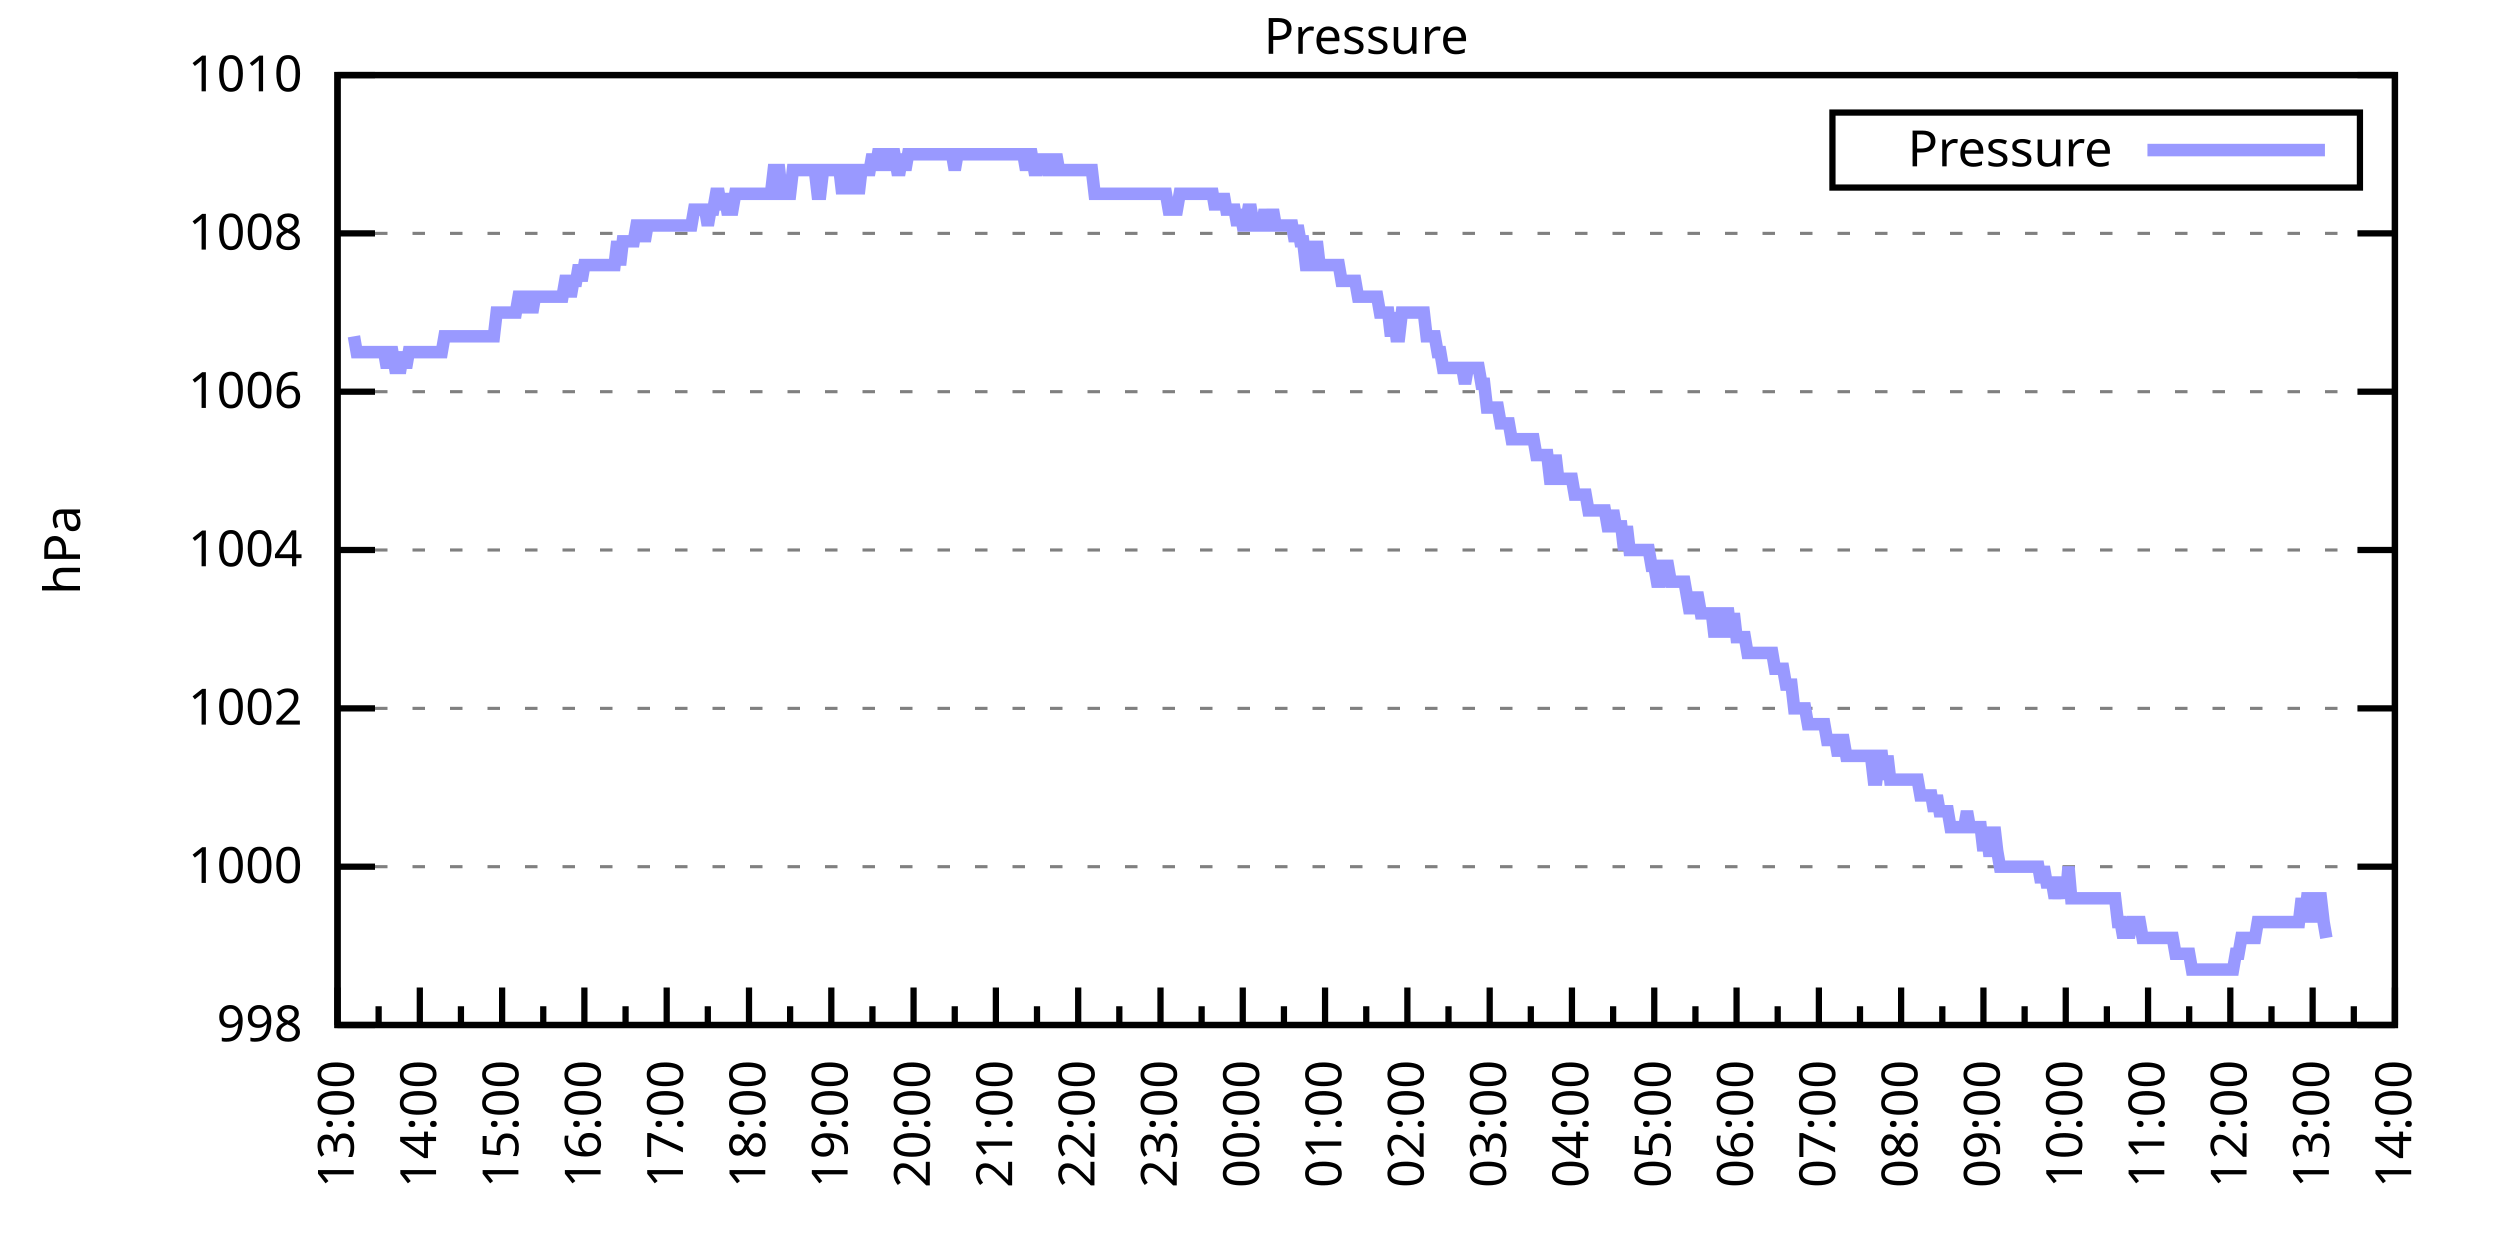
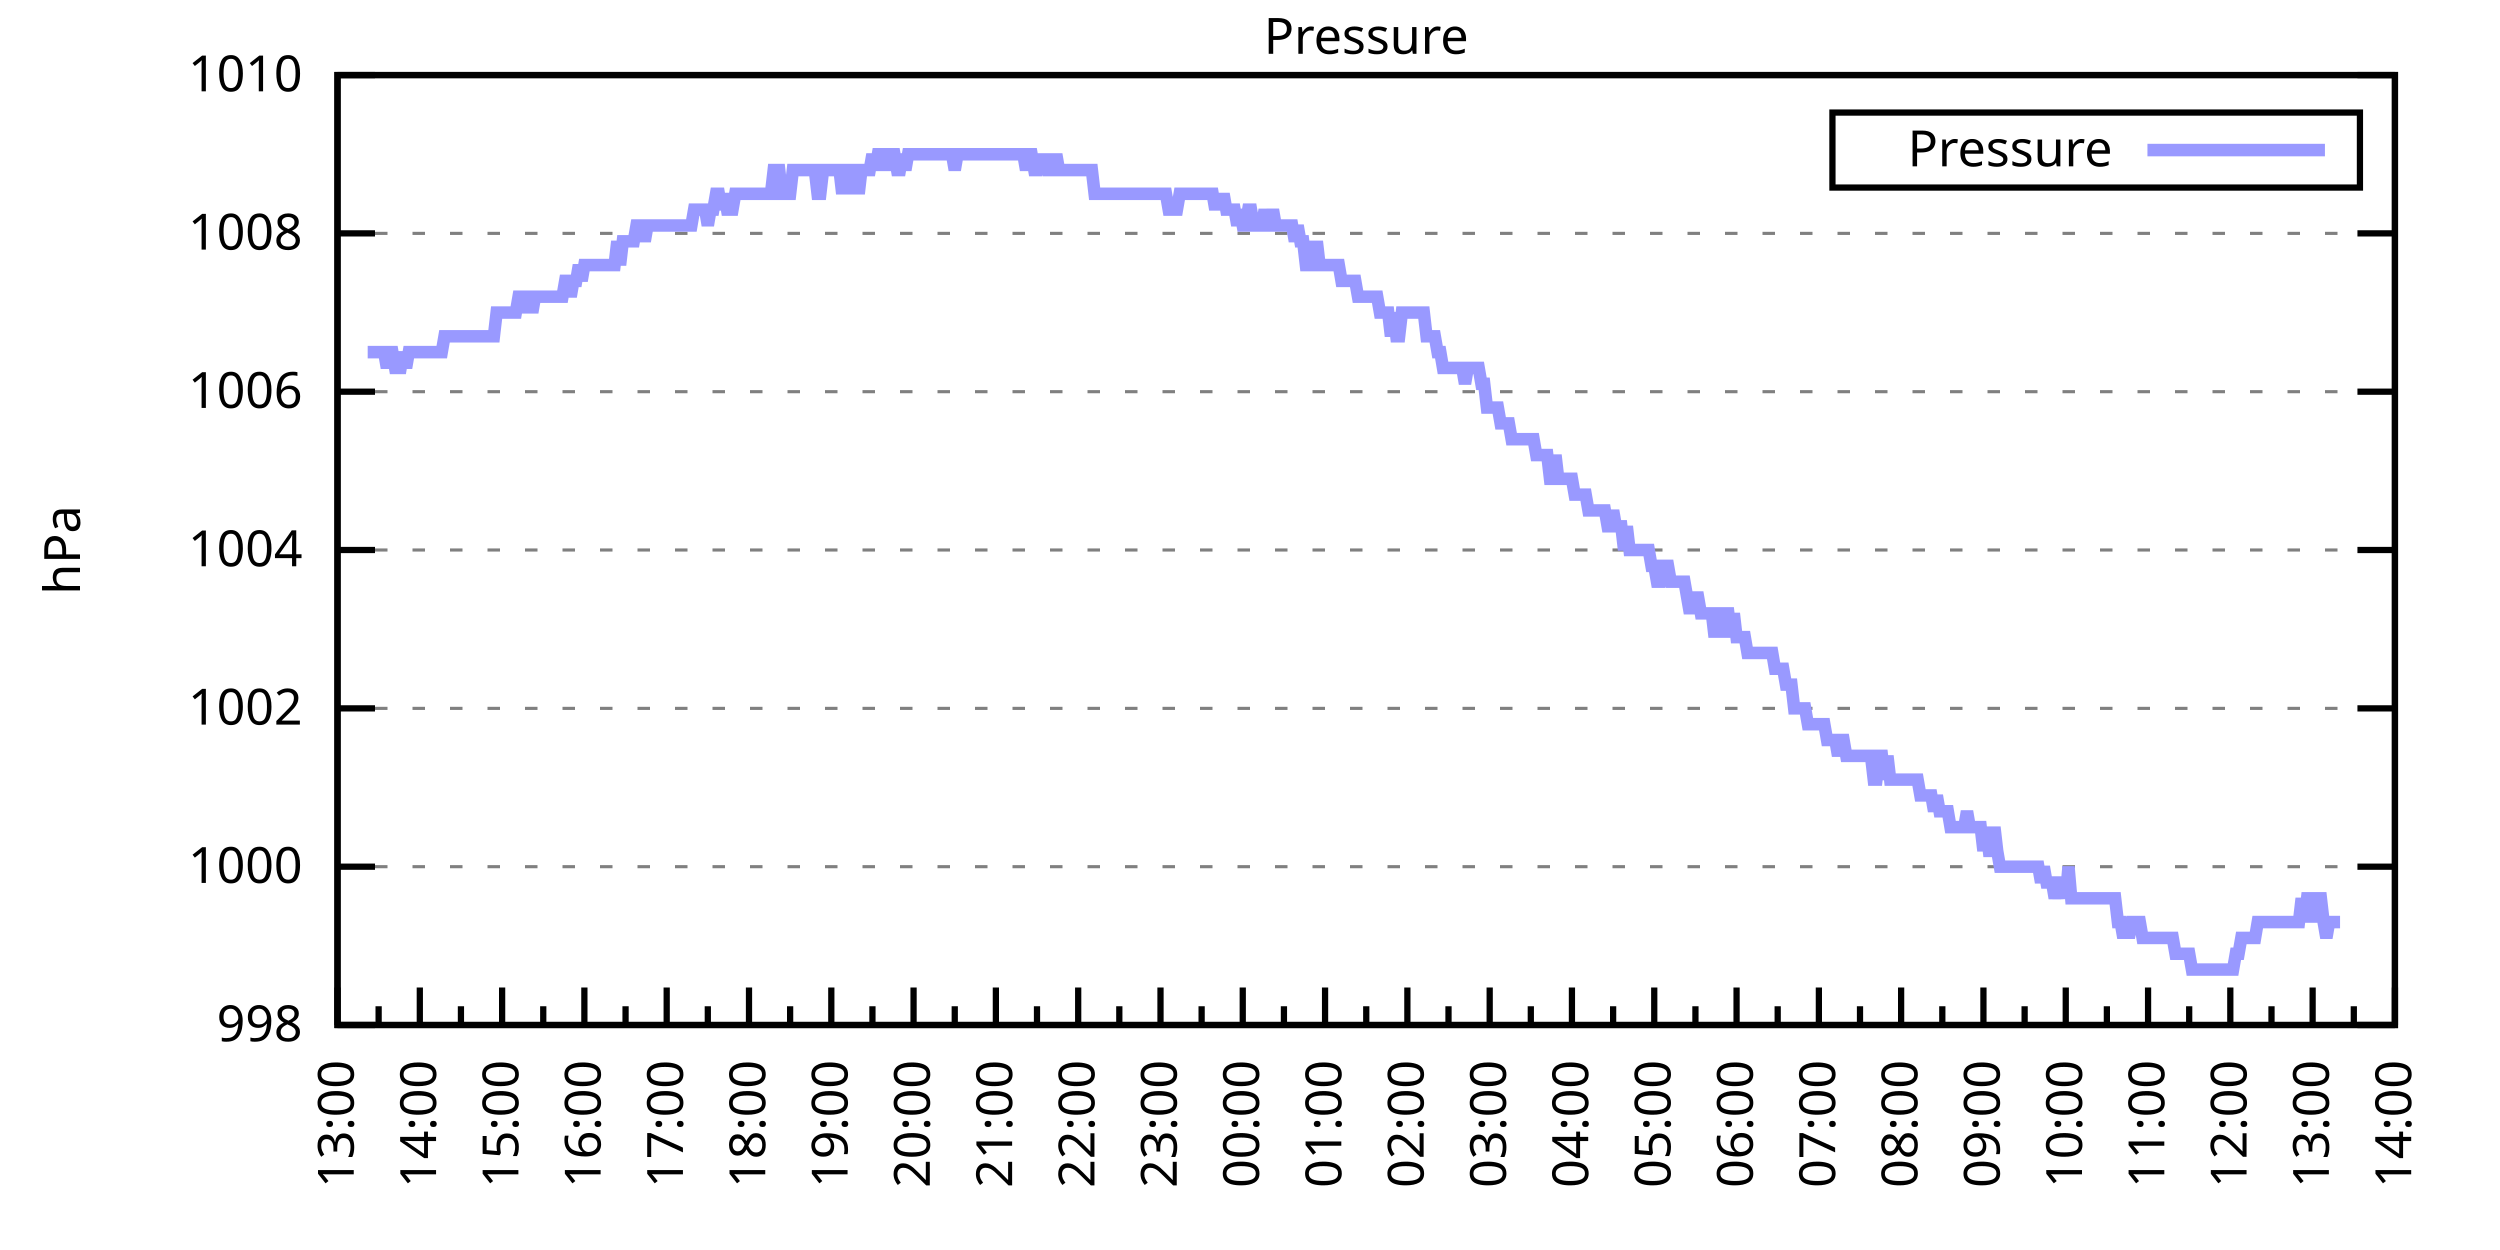
<svg xmlns="http://www.w3.org/2000/svg" xmlns:xlink="http://www.w3.org/1999/xlink" width="400" height="200" viewBox="0 0 400 200">
  <g id="gnuplot_canvas">
    <rect x="0" y="0" width="400" height="200" fill="none" />
    <defs>
      <circle id="gpDot" r="0.5" stroke-width="0.5" stroke="currentColor" />
      <path id="gpPt0" stroke-width="0.333" stroke="currentColor" d="M-1,0 h2 M0,-1 v2" />
      <path id="gpPt1" stroke-width="0.333" stroke="currentColor" d="M-1,-1 L1,1 M1,-1 L-1,1" />
      <path id="gpPt2" stroke-width="0.333" stroke="currentColor" d="M-1,0 L1,0 M0,-1 L0,1 M-1,-1 L1,1 M-1,1 L1,-1" />
      <rect id="gpPt3" stroke-width="0.333" stroke="currentColor" x="-1" y="-1" width="2" height="2" />
      <rect id="gpPt4" stroke-width="0.333" stroke="currentColor" fill="currentColor" x="-1" y="-1" width="2" height="2" />
      <circle id="gpPt5" stroke-width="0.333" stroke="currentColor" cx="0" cy="0" r="1" />
      <use xlink:href="#gpPt5" id="gpPt6" fill="currentColor" stroke="none" />
      <path id="gpPt7" stroke-width="0.333" stroke="currentColor" d="M0,-1.33 L-1.33,0.67 L1.33,0.67 z" />
      <use xlink:href="#gpPt7" id="gpPt8" fill="currentColor" stroke="none" />
      <use xlink:href="#gpPt7" id="gpPt9" stroke="currentColor" transform="rotate(180)" />
      <use xlink:href="#gpPt9" id="gpPt10" fill="currentColor" stroke="none" />
      <use xlink:href="#gpPt3" id="gpPt11" stroke="currentColor" transform="rotate(45)" />
      <use xlink:href="#gpPt11" id="gpPt12" fill="currentColor" stroke="none" />
      <path id="gpPt13" stroke-width="0.333" stroke="currentColor" d="M0,1.330 L1.265,0.411 L0.782,-1.067 L-0.782,-1.076 L-1.265,0.411 z" />
      <use xlink:href="#gpPt13" id="gpPt14" fill="currentColor" stroke="none" />
      <filter id="textbox" filterUnits="objectBoundingBox" x="0" y="0" height="1" width="1">
        <feFlood flood-color="white" flood-opacity="1" result="bgnd" />
        <feComposite in="SourceGraphic" in2="bgnd" operator="atop" />
      </filter>
      <filter id="greybox" filterUnits="objectBoundingBox" x="0" y="0" height="1" width="1">
        <feFlood flood-color="lightgrey" flood-opacity="1" result="grey" />
        <feComposite in="SourceGraphic" in2="grey" operator="atop" />
      </filter>
    </defs>
    <g fill="none" color="white" stroke="currentColor" stroke-width="1.00" stroke-linecap="butt" stroke-linejoin="miter">
</g>
    <g fill="none" color="black" stroke="currentColor" stroke-width="1.00" stroke-linecap="butt" stroke-linejoin="miter">
      <g stroke="none" shape-rendering="crispEdges">
        <polygon fill="rgb(255, 255, 255)" points="54.00,164.00 383.18,164.00 383.18,12.02 54.00,12.02 " />
      </g>
    </g>
    <g fill="none" color="black" stroke="currentColor" stroke-width="1.00" stroke-linecap="butt" stroke-linejoin="miter">
</g>
    <g fill="none" color="black" stroke="black" stroke-width="0.50" stroke-linecap="butt" stroke-linejoin="miter">
</g>
    <g fill="none" color="gray" stroke="currentColor" stroke-width="0.50" stroke-linecap="butt" stroke-linejoin="miter">
      <path stroke="gray" stroke-dasharray="2,4" class="gridline" d="M54.00,164.00 L383.19,164.00  " />
    </g>
    <g fill="none" color="gray" stroke="gray" stroke-width="1.00" stroke-linecap="butt" stroke-linejoin="miter">
</g>
    <g fill="none" color="black" stroke="currentColor" stroke-width="1.00" stroke-linecap="butt" stroke-linejoin="miter">
      <path stroke="black" d="M54.00,164.00 L60.00,164.00 M383.19,164.00 L377.19,164.00  " />
      <g transform="translate(48.40,166.60)" stroke="none" fill="black" font-family="Sans" font-size="8.00" text-anchor="end">
        <text>
          <tspan font-family="Sans"> 998</tspan>
        </text>
      </g>
    </g>
    <g fill="none" color="black" stroke="currentColor" stroke-width="1.00" stroke-linecap="butt" stroke-linejoin="miter">
</g>
    <g fill="none" color="black" stroke="black" stroke-width="0.50" stroke-linecap="butt" stroke-linejoin="miter">
</g>
    <g fill="none" color="gray" stroke="currentColor" stroke-width="0.50" stroke-linecap="butt" stroke-linejoin="miter">
      <path stroke="gray" stroke-dasharray="2,4" class="gridline" d="M54.00,138.67 L383.19,138.67  " />
    </g>
    <g fill="none" color="gray" stroke="gray" stroke-width="1.00" stroke-linecap="butt" stroke-linejoin="miter">
</g>
    <g fill="none" color="black" stroke="currentColor" stroke-width="1.00" stroke-linecap="butt" stroke-linejoin="miter">
      <path stroke="black" d="M54.00,138.67 L60.00,138.67 M383.19,138.67 L377.19,138.67  " />
      <g transform="translate(48.40,141.27)" stroke="none" fill="black" font-family="Sans" font-size="8.00" text-anchor="end">
        <text>
          <tspan font-family="Sans"> 1000</tspan>
        </text>
      </g>
    </g>
    <g fill="none" color="black" stroke="currentColor" stroke-width="1.00" stroke-linecap="butt" stroke-linejoin="miter">
</g>
    <g fill="none" color="black" stroke="black" stroke-width="0.50" stroke-linecap="butt" stroke-linejoin="miter">
</g>
    <g fill="none" color="gray" stroke="currentColor" stroke-width="0.50" stroke-linecap="butt" stroke-linejoin="miter">
      <path stroke="gray" stroke-dasharray="2,4" class="gridline" d="M54.00,113.34 L383.19,113.34  " />
    </g>
    <g fill="none" color="gray" stroke="gray" stroke-width="1.00" stroke-linecap="butt" stroke-linejoin="miter">
</g>
    <g fill="none" color="black" stroke="currentColor" stroke-width="1.00" stroke-linecap="butt" stroke-linejoin="miter">
      <path stroke="black" d="M54.00,113.34 L60.00,113.34 M383.19,113.34 L377.19,113.34  " />
      <g transform="translate(48.40,115.94)" stroke="none" fill="black" font-family="Sans" font-size="8.00" text-anchor="end">
        <text>
          <tspan font-family="Sans"> 1002</tspan>
        </text>
      </g>
    </g>
    <g fill="none" color="black" stroke="currentColor" stroke-width="1.00" stroke-linecap="butt" stroke-linejoin="miter">
</g>
    <g fill="none" color="black" stroke="black" stroke-width="0.50" stroke-linecap="butt" stroke-linejoin="miter">
</g>
    <g fill="none" color="gray" stroke="currentColor" stroke-width="0.50" stroke-linecap="butt" stroke-linejoin="miter">
      <path stroke="gray" stroke-dasharray="2,4" class="gridline" d="M54.00,88.00 L383.19,88.00  " />
    </g>
    <g fill="none" color="gray" stroke="gray" stroke-width="1.00" stroke-linecap="butt" stroke-linejoin="miter">
</g>
    <g fill="none" color="black" stroke="currentColor" stroke-width="1.00" stroke-linecap="butt" stroke-linejoin="miter">
      <path stroke="black" d="M54.00,88.00 L60.00,88.00 M383.19,88.00 L377.19,88.00  " />
      <g transform="translate(48.40,90.60)" stroke="none" fill="black" font-family="Sans" font-size="8.00" text-anchor="end">
        <text>
          <tspan font-family="Sans"> 1004</tspan>
        </text>
      </g>
    </g>
    <g fill="none" color="black" stroke="currentColor" stroke-width="1.00" stroke-linecap="butt" stroke-linejoin="miter">
</g>
    <g fill="none" color="black" stroke="black" stroke-width="0.50" stroke-linecap="butt" stroke-linejoin="miter">
</g>
    <g fill="none" color="gray" stroke="currentColor" stroke-width="0.50" stroke-linecap="butt" stroke-linejoin="miter">
      <path stroke="gray" stroke-dasharray="2,4" class="gridline" d="M54.00,62.67 L383.19,62.67  " />
    </g>
    <g fill="none" color="gray" stroke="gray" stroke-width="1.00" stroke-linecap="butt" stroke-linejoin="miter">
</g>
    <g fill="none" color="black" stroke="currentColor" stroke-width="1.00" stroke-linecap="butt" stroke-linejoin="miter">
      <path stroke="black" d="M54.00,62.67 L60.00,62.67 M383.19,62.67 L377.19,62.67  " />
      <g transform="translate(48.40,65.27)" stroke="none" fill="black" font-family="Sans" font-size="8.00" text-anchor="end">
        <text>
          <tspan font-family="Sans"> 1006</tspan>
        </text>
      </g>
    </g>
    <g fill="none" color="black" stroke="currentColor" stroke-width="1.00" stroke-linecap="butt" stroke-linejoin="miter">
</g>
    <g fill="none" color="black" stroke="black" stroke-width="0.50" stroke-linecap="butt" stroke-linejoin="miter">
</g>
    <g fill="none" color="gray" stroke="currentColor" stroke-width="0.50" stroke-linecap="butt" stroke-linejoin="miter">
      <path stroke="gray" stroke-dasharray="2,4" class="gridline" d="M54.00,37.34 L383.19,37.34  " />
    </g>
    <g fill="none" color="gray" stroke="gray" stroke-width="1.00" stroke-linecap="butt" stroke-linejoin="miter">
</g>
    <g fill="none" color="black" stroke="currentColor" stroke-width="1.00" stroke-linecap="butt" stroke-linejoin="miter">
      <path stroke="black" d="M54.00,37.34 L60.00,37.34 M383.19,37.34 L377.19,37.34  " />
      <g transform="translate(48.40,39.94)" stroke="none" fill="black" font-family="Sans" font-size="8.00" text-anchor="end">
        <text>
          <tspan font-family="Sans"> 1008</tspan>
        </text>
      </g>
    </g>
    <g fill="none" color="black" stroke="currentColor" stroke-width="1.00" stroke-linecap="butt" stroke-linejoin="miter">
</g>
    <g fill="none" color="black" stroke="black" stroke-width="0.50" stroke-linecap="butt" stroke-linejoin="miter">
</g>
    <g fill="none" color="gray" stroke="currentColor" stroke-width="0.50" stroke-linecap="butt" stroke-linejoin="miter">
      <path stroke="gray" stroke-dasharray="2,4" class="gridline" d="M54.00,12.01 L383.19,12.01  " />
    </g>
    <g fill="none" color="gray" stroke="gray" stroke-width="1.00" stroke-linecap="butt" stroke-linejoin="miter">
</g>
    <g fill="none" color="black" stroke="currentColor" stroke-width="1.00" stroke-linecap="butt" stroke-linejoin="miter">
      <path stroke="black" d="M54.00,12.01 L60.00,12.01 M383.19,12.01 L377.19,12.01  " />
      <g transform="translate(48.40,14.61)" stroke="none" fill="black" font-family="Sans" font-size="8.00" text-anchor="end">
        <text>
          <tspan font-family="Sans"> 1010</tspan>
        </text>
      </g>
    </g>
    <g fill="none" color="black" stroke="currentColor" stroke-width="1.00" stroke-linecap="butt" stroke-linejoin="miter">
      <path stroke="black" d="M54.00,164.00 L54.00,158.00  " />
      <g transform="translate(56.60,169.60) rotate(270)" stroke="none" fill="black" font-family="Sans" font-size="8.00" text-anchor="end">
        <text>
          <tspan font-family="Sans">13:00</tspan>
        </text>
      </g>
    </g>
    <g fill="none" color="black" stroke="currentColor" stroke-width="1.00" stroke-linecap="butt" stroke-linejoin="miter">
      <path stroke="black" d="M60.58,164.00 L60.58,161.00 M67.17,164.00 L67.17,158.00  " />
      <g transform="translate(69.77,169.60) rotate(270)" stroke="none" fill="black" font-family="Sans" font-size="8.00" text-anchor="end">
        <text>
          <tspan font-family="Sans">14:00</tspan>
        </text>
      </g>
    </g>
    <g fill="none" color="black" stroke="currentColor" stroke-width="1.00" stroke-linecap="butt" stroke-linejoin="miter">
      <path stroke="black" d="M73.75,164.00 L73.75,161.00 M80.34,164.00 L80.34,158.00  " />
      <g transform="translate(82.94,169.60) rotate(270)" stroke="none" fill="black" font-family="Sans" font-size="8.00" text-anchor="end">
        <text>
          <tspan font-family="Sans">15:00</tspan>
        </text>
      </g>
    </g>
    <g fill="none" color="black" stroke="currentColor" stroke-width="1.00" stroke-linecap="butt" stroke-linejoin="miter">
      <path stroke="black" d="M86.92,164.00 L86.92,161.00 M93.50,164.00 L93.50,158.00  " />
      <g transform="translate(96.10,169.60) rotate(270)" stroke="none" fill="black" font-family="Sans" font-size="8.00" text-anchor="end">
        <text>
          <tspan font-family="Sans">16:00</tspan>
        </text>
      </g>
    </g>
    <g fill="none" color="black" stroke="currentColor" stroke-width="1.00" stroke-linecap="butt" stroke-linejoin="miter">
      <path stroke="black" d="M100.09,164.00 L100.09,161.00 M106.67,164.00 L106.67,158.00  " />
      <g transform="translate(109.27,169.60) rotate(270)" stroke="none" fill="black" font-family="Sans" font-size="8.00" text-anchor="end">
        <text>
          <tspan font-family="Sans">17:00</tspan>
        </text>
      </g>
    </g>
    <g fill="none" color="black" stroke="currentColor" stroke-width="1.00" stroke-linecap="butt" stroke-linejoin="miter">
      <path stroke="black" d="M113.25,164.00 L113.25,161.00 M119.84,164.00 L119.84,158.00  " />
      <g transform="translate(122.44,169.60) rotate(270)" stroke="none" fill="black" font-family="Sans" font-size="8.00" text-anchor="end">
        <text>
          <tspan font-family="Sans">18:00</tspan>
        </text>
      </g>
    </g>
    <g fill="none" color="black" stroke="currentColor" stroke-width="1.00" stroke-linecap="butt" stroke-linejoin="miter">
      <path stroke="black" d="M126.42,164.00 L126.42,161.00 M133.01,164.00 L133.01,158.00  " />
      <g transform="translate(135.61,169.60) rotate(270)" stroke="none" fill="black" font-family="Sans" font-size="8.00" text-anchor="end">
        <text>
          <tspan font-family="Sans">19:00</tspan>
        </text>
      </g>
    </g>
    <g fill="none" color="black" stroke="currentColor" stroke-width="1.00" stroke-linecap="butt" stroke-linejoin="miter">
      <path stroke="black" d="M139.59,164.00 L139.59,161.00 M146.17,164.00 L146.17,158.00  " />
      <g transform="translate(148.77,169.60) rotate(270)" stroke="none" fill="black" font-family="Sans" font-size="8.00" text-anchor="end">
        <text>
          <tspan font-family="Sans">20:00</tspan>
        </text>
      </g>
    </g>
    <g fill="none" color="black" stroke="currentColor" stroke-width="1.00" stroke-linecap="butt" stroke-linejoin="miter">
      <path stroke="black" d="M152.76,164.00 L152.76,161.00 M159.34,164.00 L159.34,158.00  " />
      <g transform="translate(161.94,169.60) rotate(270)" stroke="none" fill="black" font-family="Sans" font-size="8.00" text-anchor="end">
        <text>
          <tspan font-family="Sans">21:00</tspan>
        </text>
      </g>
    </g>
    <g fill="none" color="black" stroke="currentColor" stroke-width="1.00" stroke-linecap="butt" stroke-linejoin="miter">
      <path stroke="black" d="M165.92,164.00 L165.92,161.00 M172.51,164.00 L172.51,158.00  " />
      <g transform="translate(175.11,169.60) rotate(270)" stroke="none" fill="black" font-family="Sans" font-size="8.00" text-anchor="end">
        <text>
          <tspan font-family="Sans">22:00</tspan>
        </text>
      </g>
    </g>
    <g fill="none" color="black" stroke="currentColor" stroke-width="1.00" stroke-linecap="butt" stroke-linejoin="miter">
      <path stroke="black" d="M179.09,164.00 L179.09,161.00 M185.68,164.00 L185.68,158.00  " />
      <g transform="translate(188.28,169.60) rotate(270)" stroke="none" fill="black" font-family="Sans" font-size="8.00" text-anchor="end">
        <text>
          <tspan font-family="Sans">23:00</tspan>
        </text>
      </g>
    </g>
    <g fill="none" color="black" stroke="currentColor" stroke-width="1.00" stroke-linecap="butt" stroke-linejoin="miter">
      <path stroke="black" d="M192.26,164.00 L192.26,161.00 M198.84,164.00 L198.84,158.00  " />
      <g transform="translate(201.44,169.60) rotate(270)" stroke="none" fill="black" font-family="Sans" font-size="8.00" text-anchor="end">
        <text>
          <tspan font-family="Sans">00:00</tspan>
        </text>
      </g>
    </g>
    <g fill="none" color="black" stroke="currentColor" stroke-width="1.00" stroke-linecap="butt" stroke-linejoin="miter">
      <path stroke="black" d="M205.43,164.00 L205.43,161.00 M212.01,164.00 L212.01,158.00  " />
      <g transform="translate(214.61,169.60) rotate(270)" stroke="none" fill="black" font-family="Sans" font-size="8.00" text-anchor="end">
        <text>
          <tspan font-family="Sans">01:00</tspan>
        </text>
      </g>
    </g>
    <g fill="none" color="black" stroke="currentColor" stroke-width="1.00" stroke-linecap="butt" stroke-linejoin="miter">
      <path stroke="black" d="M218.60,164.00 L218.60,161.00 M225.18,164.00 L225.18,158.00  " />
      <g transform="translate(227.78,169.60) rotate(270)" stroke="none" fill="black" font-family="Sans" font-size="8.00" text-anchor="end">
        <text>
          <tspan font-family="Sans">02:00</tspan>
        </text>
      </g>
    </g>
    <g fill="none" color="black" stroke="currentColor" stroke-width="1.00" stroke-linecap="butt" stroke-linejoin="miter">
      <path stroke="black" d="M231.76,164.00 L231.76,161.00 M238.35,164.00 L238.35,158.00  " />
      <g transform="translate(240.95,169.60) rotate(270)" stroke="none" fill="black" font-family="Sans" font-size="8.00" text-anchor="end">
        <text>
          <tspan font-family="Sans">03:00</tspan>
        </text>
      </g>
    </g>
    <g fill="none" color="black" stroke="currentColor" stroke-width="1.00" stroke-linecap="butt" stroke-linejoin="miter">
      <path stroke="black" d="M244.93,164.00 L244.93,161.00 M251.51,164.00 L251.51,158.00  " />
      <g transform="translate(254.11,169.60) rotate(270)" stroke="none" fill="black" font-family="Sans" font-size="8.00" text-anchor="end">
        <text>
          <tspan font-family="Sans">04:00</tspan>
        </text>
      </g>
    </g>
    <g fill="none" color="black" stroke="currentColor" stroke-width="1.00" stroke-linecap="butt" stroke-linejoin="miter">
      <path stroke="black" d="M258.10,164.00 L258.10,161.00 M264.68,164.00 L264.68,158.00  " />
      <g transform="translate(267.28,169.60) rotate(270)" stroke="none" fill="black" font-family="Sans" font-size="8.00" text-anchor="end">
        <text>
          <tspan font-family="Sans">05:00</tspan>
        </text>
      </g>
    </g>
    <g fill="none" color="black" stroke="currentColor" stroke-width="1.00" stroke-linecap="butt" stroke-linejoin="miter">
      <path stroke="black" d="M271.27,164.00 L271.27,161.00 M277.85,164.00 L277.85,158.00  " />
      <g transform="translate(280.45,169.60) rotate(270)" stroke="none" fill="black" font-family="Sans" font-size="8.00" text-anchor="end">
        <text>
          <tspan font-family="Sans">06:00</tspan>
        </text>
      </g>
    </g>
    <g fill="none" color="black" stroke="currentColor" stroke-width="1.00" stroke-linecap="butt" stroke-linejoin="miter">
      <path stroke="black" d="M284.43,164.00 L284.43,161.00 M291.02,164.00 L291.02,158.00  " />
      <g transform="translate(293.62,169.60) rotate(270)" stroke="none" fill="black" font-family="Sans" font-size="8.00" text-anchor="end">
        <text>
          <tspan font-family="Sans">07:00</tspan>
        </text>
      </g>
    </g>
    <g fill="none" color="black" stroke="currentColor" stroke-width="1.00" stroke-linecap="butt" stroke-linejoin="miter">
      <path stroke="black" d="M297.60,164.00 L297.60,161.00 M304.18,164.00 L304.18,158.00  " />
      <g transform="translate(306.78,169.60) rotate(270)" stroke="none" fill="black" font-family="Sans" font-size="8.00" text-anchor="end">
        <text>
          <tspan font-family="Sans">08:00</tspan>
        </text>
      </g>
    </g>
    <g fill="none" color="black" stroke="currentColor" stroke-width="1.00" stroke-linecap="butt" stroke-linejoin="miter">
      <path stroke="black" d="M310.77,164.00 L310.77,161.00 M317.35,164.00 L317.35,158.00  " />
      <g transform="translate(319.95,169.60) rotate(270)" stroke="none" fill="black" font-family="Sans" font-size="8.00" text-anchor="end">
        <text>
          <tspan font-family="Sans">09:00</tspan>
        </text>
      </g>
    </g>
    <g fill="none" color="black" stroke="currentColor" stroke-width="1.00" stroke-linecap="butt" stroke-linejoin="miter">
      <path stroke="black" d="M323.94,164.00 L323.94,161.00 M330.52,164.00 L330.52,158.00  " />
      <g transform="translate(333.12,169.60) rotate(270)" stroke="none" fill="black" font-family="Sans" font-size="8.00" text-anchor="end">
        <text>
          <tspan font-family="Sans">10:00</tspan>
        </text>
      </g>
    </g>
    <g fill="none" color="black" stroke="currentColor" stroke-width="1.00" stroke-linecap="butt" stroke-linejoin="miter">
      <path stroke="black" d="M337.10,164.00 L337.10,161.00 M343.69,164.00 L343.69,158.00  " />
      <g transform="translate(346.29,169.60) rotate(270)" stroke="none" fill="black" font-family="Sans" font-size="8.00" text-anchor="end">
        <text>
          <tspan font-family="Sans">11:00</tspan>
        </text>
      </g>
    </g>
    <g fill="none" color="black" stroke="currentColor" stroke-width="1.00" stroke-linecap="butt" stroke-linejoin="miter">
      <path stroke="black" d="M350.27,164.00 L350.27,161.00 M356.85,164.00 L356.85,158.00  " />
      <g transform="translate(359.45,169.60) rotate(270)" stroke="none" fill="black" font-family="Sans" font-size="8.00" text-anchor="end">
        <text>
          <tspan font-family="Sans">12:00</tspan>
        </text>
      </g>
    </g>
    <g fill="none" color="black" stroke="currentColor" stroke-width="1.00" stroke-linecap="butt" stroke-linejoin="miter">
      <path stroke="black" d="M363.44,164.00 L363.44,161.00 M370.02,164.00 L370.02,158.00  " />
      <g transform="translate(372.62,169.60) rotate(270)" stroke="none" fill="black" font-family="Sans" font-size="8.00" text-anchor="end">
        <text>
          <tspan font-family="Sans">13:00</tspan>
        </text>
      </g>
    </g>
    <g fill="none" color="black" stroke="currentColor" stroke-width="1.00" stroke-linecap="butt" stroke-linejoin="miter">
      <path stroke="black" d="M376.61,164.00 L376.61,161.00 M383.19,164.00 L383.19,158.00  " />
      <g transform="translate(385.79,169.60) rotate(270)" stroke="none" fill="black" font-family="Sans" font-size="8.00" text-anchor="end">
        <text>
          <tspan font-family="Sans">14:00</tspan>
        </text>
      </g>
    </g>
    <g fill="none" color="black" stroke="currentColor" stroke-width="1.00" stroke-linecap="butt" stroke-linejoin="miter">
</g>
    <g fill="none" color="black" stroke="currentColor" stroke-width="1.00" stroke-linecap="butt" stroke-linejoin="miter">
      <path stroke="black" d="M54.00,12.01 L54.00,164.00 L383.19,164.00 L383.19,12.01 L54.00,12.01 Z  " />
    </g>
    <g fill="none" color="black" stroke="currentColor" stroke-width="1.00" stroke-linecap="butt" stroke-linejoin="miter">
      <g transform="translate(12.80,88.01) rotate(270)" stroke="none" fill="black" font-family="Sans" font-size="8.00" text-anchor="middle">
        <text>
          <tspan font-family="Sans">hPa</tspan>
        </text>
      </g>
    </g>
    <g fill="none" color="black" stroke="currentColor" stroke-width="1.00" stroke-linecap="butt" stroke-linejoin="miter">
</g>
    <g fill="none" color="black" stroke="currentColor" stroke-width="1.00" stroke-linecap="butt" stroke-linejoin="miter">
      <path stroke="black" d="M293.19,30.01 L293.19,18.01 L377.59,18.01 L377.59,30.01 L293.19,30.01 Z  " />
    </g>
    <g id="Pressure_plot_1">
      <g fill="none" color="white" stroke="black" stroke-width="2.00" stroke-linecap="butt" stroke-linejoin="miter">
</g>
      <g fill="none" color="black" stroke="currentColor" stroke-width="2.00" stroke-linecap="butt" stroke-linejoin="miter">
        <g transform="translate(337.99,26.61)" stroke="none" fill="black" font-family="Sans" font-size="8.00" text-anchor="end">
          <text>
            <tspan font-family="Sans">Pressure</tspan>
          </text>
        </g>
      </g>
      <g fill="none" color="black" stroke="currentColor" stroke-width="2.00" stroke-linecap="butt" stroke-linejoin="miter">
-         <path stroke="rgb(153, 153, 255)" d="M343.59,24.01 L371.99,24.01 M56.63,53.81 L57.07,56.34 L57.51,56.34 L57.95,56.34 L58.39,56.34 L58.83,56.34   L59.27,56.34 L59.71,56.34 L60.14,56.34 L60.58,56.34 L61.02,56.34 L61.46,56.34 L61.90,58.87 L62.34,56.34   L62.78,56.34 L63.22,58.87 L63.66,58.87 L64.10,58.87 L64.53,56.34 L64.97,58.87 L65.41,56.34 L65.85,56.34   L66.29,56.34 L66.73,56.34 L67.17,56.34 L67.61,56.34 L68.05,56.34 L68.48,56.34 L68.92,56.34 L69.36,56.34   L69.80,56.34 L70.24,56.34 L70.68,56.34 L71.12,53.81 L71.56,53.81 L72.00,53.81 L72.43,53.81 L72.87,53.81   L73.31,53.81 L73.75,53.81 L74.19,53.81 L74.63,53.81 L75.07,53.81 L75.51,53.81 L75.95,53.81 L76.38,53.81   L76.82,53.81 L77.26,53.81 L77.70,53.81 L78.14,53.81 L78.58,53.81 L79.02,53.81 L79.46,50.01 L79.90,50.01   L80.34,50.01 L80.77,50.01 L81.21,50.01 L81.65,50.01 L82.09,50.01 L82.53,50.01 L82.97,47.47 L83.41,47.47   L83.85,50.01 L84.29,47.47 L84.72,47.47 L85.16,50.01 L85.60,47.47 L86.04,47.47 L86.48,47.47 L86.92,47.47   L87.36,47.47 L87.80,47.47 L88.24,47.47 L88.67,47.47 L89.11,47.47 L89.55,47.47 L89.99,47.47 L90.43,44.94   L90.87,44.94 L91.31,47.47 L91.75,44.94 L92.19,44.94 L92.62,42.41 L93.06,44.94 L93.50,42.41 L93.94,42.41   L94.38,42.41 L94.82,42.41 L95.26,42.41 L95.70,42.41 L96.14,42.41 L96.58,42.41 L97.01,42.41 L97.45,42.41   L97.89,42.41 L98.33,42.41 L98.77,38.61 L99.21,42.41 L99.65,38.61 L100.09,38.61 L100.53,38.61 L100.96,38.61   L101.40,38.61 L101.84,36.08 L102.28,36.08 L102.72,36.08 L103.16,38.61 L103.60,36.08 L104.04,36.08 L104.48,36.08   L104.91,36.08 L105.35,36.08 L105.79,36.08 L106.23,36.08 L106.67,36.08 L107.11,36.08 L107.55,36.08 L107.99,36.08   L108.43,36.08 L108.87,36.08 L109.30,36.08 L109.74,36.08 L110.18,36.08 L110.62,36.08 L111.06,33.54 L111.50,33.54   L111.94,33.54 L112.38,33.54 L112.82,33.54 L113.25,36.08 L113.69,33.54 L114.13,33.54 L114.57,31.01 L115.01,31.01   L115.45,33.54 L115.89,31.01 L116.33,33.54 L116.77,33.54 L117.20,33.54 L117.64,31.01 L118.08,31.01 L118.52,31.01   L118.96,31.01 L119.40,31.01 L119.84,31.01 L120.28,31.01 L120.72,31.01 L121.15,31.01 L121.59,31.01 L122.03,31.01   L122.47,31.01 L122.91,31.01 L123.35,31.01 L123.79,27.21 L124.23,27.21 L124.67,27.21 L125.11,31.01 L125.54,31.01   L125.98,31.01 L126.42,31.01 L126.86,27.21 L127.30,27.21 L127.74,27.21 L128.18,27.21 L128.62,27.21 L129.06,27.21   L129.49,27.21 L129.93,27.21 L130.37,27.21 L130.81,31.01 L131.25,31.01 L131.69,27.21 L132.13,27.21 L132.57,27.21   L133.01,27.21 L133.44,27.21 L133.88,27.21 L134.32,27.21 L134.76,31.01 L135.20,27.21 L135.64,27.21 L136.08,27.21   L136.52,31.01 L136.96,27.21 L137.39,31.01 L137.83,27.21 L138.27,27.21 L138.71,27.21 L139.15,27.21 L139.59,24.68   L140.03,27.21 L140.47,24.68 L140.91,24.68 L141.35,24.68 L141.78,27.21 L142.22,24.68 L142.66,24.68 L143.10,24.68   L143.54,27.21 L143.98,27.21 L144.42,24.68 L144.86,27.21 L145.30,24.68 L145.73,24.68 L146.17,24.68 L146.61,24.68   L147.05,24.68 L147.49,24.68 L147.93,24.68 L148.37,24.68 L148.81,24.68 L149.25,24.68 L149.68,24.68 L150.12,24.68   L150.56,24.68 L151.00,24.68 L151.44,24.68 L151.88,24.68 L152.32,24.68 L152.76,27.21 L153.20,24.68 L153.63,24.68   L154.07,24.68 L154.51,24.68 L154.95,24.68 L155.39,24.68 L155.83,24.68 L156.27,24.68 L156.71,24.68 L157.15,24.68   L157.59,24.68 L158.02,24.68 L158.46,24.68 L158.90,24.68 L159.34,24.68 L159.78,24.68 L160.22,24.68 L160.66,24.68   L161.10,24.68 L161.54,24.68 L161.97,24.68 L162.41,24.68 L162.85,24.68 L163.29,24.68 L163.73,24.68 L164.17,27.21   L164.61,24.68 L165.05,24.68 L165.49,27.21 L165.92,27.21 L166.36,24.68 L166.80,27.21 L167.24,24.68 L167.68,27.21   L168.12,27.21 L168.56,27.21 L169.00,24.68 L169.44,27.21 L169.87,27.21 L170.31,27.21 L170.75,27.21 L171.19,27.21   L171.63,27.21 L172.07,27.21 L172.51,27.21 L172.95,27.21 L173.39,27.21 L173.83,27.21 L174.26,27.21 L174.70,27.21   L175.14,31.01 L175.58,31.01 L176.02,31.01 L176.46,31.01 L176.90,31.01 L177.34,31.01 L177.78,31.01 L178.21,31.01   L178.65,31.01 L179.09,31.01 L179.53,31.01 L179.97,31.01 L180.41,31.01 L180.85,31.01 L181.29,31.01 L181.73,31.01   L182.16,31.01 L182.60,31.01 L183.04,31.01 L183.48,31.01 L183.92,31.01 L184.36,31.01 L184.80,31.01 L185.24,31.01   L185.68,31.01 L186.11,31.01 L186.55,31.01 L186.99,33.54 L187.43,33.54 L187.87,33.54 L188.31,33.54 L188.75,31.01   L189.19,31.01 L189.63,31.01 L190.07,31.01 L190.50,31.01 L190.94,31.01 L191.38,31.01 L191.82,31.01 L192.26,31.01   L192.70,31.01 L193.14,31.01 L193.58,31.01 L194.02,31.01 L194.45,33.54 L194.89,31.01 L195.33,33.54 L195.77,31.01   L196.21,33.54 L196.65,33.54 L197.09,33.54 L197.53,33.54 L197.97,36.08 L198.40,33.54 L198.84,36.08 L199.28,36.08   L199.72,33.54 L200.16,33.54 L200.60,36.08 L201.04,36.08 L201.48,36.08 L201.92,36.08 L202.35,33.54 L202.79,36.08   L203.23,36.08 L203.67,33.54 L204.11,36.08 L204.55,36.08 L204.99,36.08 L205.43,36.08 L205.87,36.08 L206.31,36.08   L206.74,36.08 L207.18,38.61 L207.62,36.08 L208.06,38.61 L208.50,38.61 L208.94,42.41 L209.38,42.41 L209.82,38.61   L210.26,42.41 L210.69,38.61 L211.13,42.41 L211.57,42.41 L212.01,42.41 L212.45,42.41 L212.89,42.41 L213.33,42.41   L213.77,42.41 L214.21,42.41 L214.64,44.94 L215.08,44.94 L215.52,44.94 L215.96,44.94 L216.40,44.94 L216.84,44.94   L217.28,47.47 L217.72,47.47 L218.16,47.47 L218.60,47.47 L219.03,47.47 L219.47,47.47 L219.91,47.47 L220.35,47.47   L220.79,50.01 L221.23,50.01 L221.67,50.01 L222.11,50.01 L222.55,53.81 L222.98,50.01 L223.42,53.81 L223.86,53.81   L224.30,50.01 L224.74,50.01 L225.18,50.01 L225.62,50.01 L226.06,50.01 L226.50,50.01 L226.93,50.01 L227.37,50.01   L227.81,50.01 L228.25,53.81 L228.69,53.81 L229.13,53.81 L229.57,53.81 L230.01,56.34 L230.45,56.34 L230.88,58.87   L231.32,58.87 L231.76,58.87 L232.20,58.87 L232.64,58.87 L233.08,58.87 L233.52,58.87 L233.96,58.87 L234.40,61.41   L234.84,58.87 L235.27,58.87 L235.71,58.87 L236.15,58.87 L236.59,58.87 L237.03,61.41 L237.47,61.41 L237.91,65.21   L238.35,65.21 L238.79,65.21 L239.22,65.21 L239.66,65.21 L240.10,67.74 L240.54,67.74 L240.98,67.74 L241.42,67.74   L241.86,70.27 L242.30,70.27 L242.74,70.27 L243.17,70.27 L243.61,70.27 L244.05,70.27 L244.49,70.27 L244.93,70.27   L245.37,70.27 L245.81,72.81 L246.25,72.81 L246.69,72.81 L247.12,72.81 L247.56,72.81 L248.00,76.61 L248.44,76.61   L248.88,72.81 L249.32,76.61 L249.76,76.61 L250.20,76.61 L250.64,76.61 L251.08,76.61 L251.51,76.61 L251.95,79.14   L252.39,79.14 L252.83,79.14 L253.27,79.14 L253.71,79.14 L254.15,81.67 L254.59,81.67 L255.03,81.67 L255.46,81.67   L255.90,81.67 L256.34,81.67 L256.78,81.67 L257.22,84.21 L257.66,84.21 L258.10,81.67 L258.54,84.21 L258.98,84.21   L259.41,84.21 L259.85,88.00 L260.29,84.21 L260.73,88.00 L261.17,88.00 L261.61,88.00 L262.05,88.00 L262.49,88.00   L262.93,88.00 L263.36,88.00 L263.80,88.00 L264.24,90.54 L264.68,90.54 L265.12,93.07 L265.56,93.07 L266.00,90.54   L266.44,90.54 L266.88,90.54 L267.32,93.07 L267.75,93.07 L268.19,93.07 L268.63,93.07 L269.07,93.07 L269.51,93.07   L269.95,95.60 L270.39,98.14 L270.83,95.60 L271.27,95.60 L271.70,95.60 L272.14,98.14 L272.58,98.14 L273.02,98.14   L273.46,98.14 L273.90,98.14 L274.34,101.94 L274.78,98.14 L275.22,98.14 L275.65,101.94 L276.09,98.14 L276.53,98.14   L276.97,101.94 L277.41,98.14 L277.85,101.94 L278.29,101.94 L278.73,101.94 L279.17,101.94 L279.60,104.47 L280.04,104.47   L280.48,104.47 L280.92,104.47 L281.36,104.47 L281.80,104.47 L282.24,104.47 L282.68,104.47 L283.12,104.47 L283.56,104.47   L283.99,107.00 L284.43,107.00 L284.87,107.00 L285.31,107.00 L285.75,109.54 L286.19,109.54 L286.63,109.54 L287.07,113.34   L287.51,113.34 L287.94,113.34 L288.38,113.34 L288.82,113.34 L289.26,115.87 L289.70,115.87 L290.14,115.87 L290.58,115.87   L291.02,115.87 L291.46,115.87 L291.89,115.87 L292.33,118.40 L292.77,118.40 L293.21,118.40 L293.65,118.40 L294.09,120.94   L294.53,118.40 L294.97,118.40 L295.41,120.94 L295.84,120.94 L296.28,120.94 L296.72,120.94 L297.16,120.94 L297.60,120.94   L298.04,120.94 L298.48,120.94 L298.92,120.94 L299.36,120.94 L299.80,124.74 L300.23,124.74 L300.67,120.94 L301.11,120.94   L301.55,124.74 L301.99,120.94 L302.43,124.74 L302.87,124.74 L303.31,124.74 L303.75,124.74 L304.18,124.74 L304.62,124.74   L305.06,124.74 L305.50,124.74 L305.94,124.74 L306.38,124.74 L306.82,124.74 L307.26,127.27 L307.70,127.27 L308.13,127.27   L308.57,127.27 L309.01,127.27 L309.45,129.80 L309.89,127.27 L310.33,129.80 L310.77,129.80 L311.21,129.80 L311.65,129.80   L312.08,132.34 L312.52,132.34 L312.96,132.34 L313.40,132.34 L313.84,132.34 L314.28,132.34 L314.72,129.80 L315.16,132.34   L315.60,132.34 L316.04,132.34 L316.47,132.34 L316.91,132.34 L317.35,136.14 L317.79,132.34 L318.23,136.14 L318.67,136.14   L319.11,132.34 L319.55,136.14 L319.99,138.67 L320.42,138.67 L320.86,138.67 L321.30,138.67 L321.74,138.67 L322.18,138.67   L322.62,138.67 L323.06,138.67 L323.50,138.67 L323.94,138.67 L324.37,138.67 L324.81,138.67 L325.25,138.67 L325.69,138.67   L326.13,138.67 L326.57,141.20 L327.01,138.67 L327.45,141.20 L327.89,141.20 L328.33,141.20 L328.76,143.73 L329.20,141.20   L329.64,141.20 L330.08,141.20 L330.52,143.73 L330.96,138.67 L331.40,143.73 L331.84,143.73 L332.28,143.73 L332.71,143.73   L333.15,143.73 L333.59,143.73 L334.03,143.73 L334.47,143.73 L334.91,143.73 L335.35,143.73 L335.79,143.73 L336.23,143.73   L336.66,143.73 L337.10,143.73 L337.54,143.73 L337.98,143.73 L338.42,143.73 L338.86,147.53 L339.30,147.53 L339.74,150.07   L340.18,147.53 L340.61,150.07 L341.05,147.53 L341.49,147.53 L341.93,147.53 L342.37,147.53 L342.81,150.07 L343.25,150.07   L343.69,150.07 L344.13,150.07 L344.57,150.07 L345.00,150.07 L345.44,150.07 L345.88,150.07 L346.32,150.07 L346.76,150.07   L347.20,150.07 L347.64,150.07 L348.08,152.60 L348.52,152.60 L348.95,152.60 L349.39,152.60 L349.83,152.60 L350.27,152.60   L350.71,155.13 L351.15,155.13 L351.59,155.13 L352.03,155.13 L352.47,155.13 L352.90,155.13 L353.34,155.13 L353.78,155.13   L354.22,155.13 L354.66,155.13 L355.10,155.13 L355.54,155.13 L355.98,155.13 L356.42,155.13 L356.85,155.13 L357.29,155.13   L357.73,152.60 L358.17,152.60 L358.61,150.07 L359.05,150.07 L359.49,150.07 L359.93,150.07 L360.37,150.07 L360.81,150.07   L361.24,147.53 L361.68,147.53 L362.12,147.53 L362.56,147.53 L363.00,147.53 L363.44,147.53 L363.88,147.53 L364.32,147.53   L364.76,147.53 L365.19,147.53 L365.63,147.53 L366.07,147.53 L366.51,147.53 L366.95,147.53 L367.39,147.53 L367.83,147.53   L368.27,143.73 L368.71,147.53 L369.14,143.73 L369.58,143.73 L370.02,143.73 L370.46,147.53 L370.90,143.73 L371.34,143.73   L371.78,147.53 L372.22,150.07  " />
+         <path stroke="rgb(153, 153, 255)" d="M343.59,24.01 L371.99,24.01 M58.83,56.34 L59.27,56.34 L59.71,56.34 L60.14,56.34 L60.58,56.34 L61.02,56.34   L61.46,56.34 L61.90,58.87 L62.34,56.34 L62.78,56.34 L63.22,58.87 L63.66,58.87 L64.10,58.87 L64.53,56.34   L64.97,58.87 L65.41,56.34 L65.85,56.34 L66.29,56.34 L66.73,56.34 L67.17,56.34 L67.61,56.34 L68.05,56.34   L68.48,56.34 L68.92,56.34 L69.36,56.34 L69.80,56.34 L70.24,56.34 L70.68,56.34 L71.12,53.81 L71.56,53.81   L72.00,53.81 L72.43,53.81 L72.87,53.81 L73.31,53.81 L73.75,53.81 L74.19,53.81 L74.63,53.81 L75.07,53.81   L75.51,53.81 L75.95,53.81 L76.38,53.81 L76.82,53.81 L77.26,53.81 L77.70,53.81 L78.14,53.81 L78.58,53.81   L79.02,53.81 L79.46,50.01 L79.90,50.01 L80.34,50.01 L80.77,50.01 L81.21,50.01 L81.65,50.01 L82.09,50.01   L82.53,50.01 L82.97,47.47 L83.41,47.47 L83.85,50.01 L84.29,47.47 L84.72,47.47 L85.16,50.01 L85.60,47.47   L86.04,47.47 L86.48,47.47 L86.92,47.47 L87.36,47.47 L87.80,47.47 L88.24,47.47 L88.67,47.47 L89.11,47.47   L89.55,47.47 L89.99,47.47 L90.43,44.94 L90.87,44.94 L91.31,47.47 L91.75,44.94 L92.19,44.94 L92.62,42.41   L93.06,44.94 L93.50,42.41 L93.94,42.41 L94.38,42.41 L94.82,42.41 L95.26,42.41 L95.70,42.41 L96.14,42.41   L96.58,42.41 L97.01,42.41 L97.45,42.41 L97.89,42.41 L98.33,42.41 L98.77,38.61 L99.21,42.41 L99.65,38.61   L100.09,38.61 L100.53,38.61 L100.96,38.61 L101.40,38.61 L101.84,36.08 L102.28,36.08 L102.72,36.08 L103.16,38.61   L103.60,36.08 L104.04,36.08 L104.48,36.08 L104.91,36.08 L105.35,36.08 L105.79,36.08 L106.23,36.08 L106.67,36.08   L107.11,36.08 L107.55,36.08 L107.99,36.08 L108.43,36.08 L108.87,36.08 L109.30,36.08 L109.74,36.08 L110.18,36.08   L110.62,36.08 L111.06,33.54 L111.50,33.54 L111.94,33.54 L112.38,33.54 L112.82,33.54 L113.25,36.08 L113.69,33.54   L114.13,33.54 L114.57,31.01 L115.01,31.01 L115.45,33.54 L115.89,31.01 L116.33,33.54 L116.77,33.54 L117.20,33.54   L117.64,31.01 L118.08,31.01 L118.52,31.01 L118.96,31.01 L119.40,31.01 L119.84,31.01 L120.28,31.01 L120.72,31.01   L121.15,31.01 L121.59,31.01 L122.03,31.01 L122.47,31.01 L122.91,31.01 L123.35,31.01 L123.79,27.21 L124.23,27.21   L124.67,27.21 L125.11,31.01 L125.54,31.01 L125.98,31.01 L126.42,31.01 L126.86,27.21 L127.30,27.21 L127.74,27.21   L128.18,27.21 L128.62,27.21 L129.06,27.21 L129.49,27.21 L129.93,27.21 L130.37,27.21 L130.81,31.01 L131.25,31.01   L131.69,27.21 L132.13,27.21 L132.57,27.21 L133.01,27.21 L133.44,27.21 L133.88,27.21 L134.32,27.21 L134.76,31.01   L135.20,27.21 L135.64,27.21 L136.08,27.21 L136.52,31.01 L136.96,27.21 L137.39,31.01 L137.83,27.21 L138.27,27.21   L138.71,27.21 L139.15,27.21 L139.59,24.68 L140.03,27.21 L140.47,24.68 L140.91,24.68 L141.35,24.68 L141.78,27.21   L142.22,24.68 L142.66,24.68 L143.10,24.68 L143.54,27.21 L143.98,27.21 L144.42,24.68 L144.86,27.21 L145.30,24.68   L145.73,24.68 L146.17,24.68 L146.61,24.68 L147.05,24.68 L147.49,24.68 L147.93,24.68 L148.37,24.68 L148.81,24.68   L149.25,24.68 L149.68,24.68 L150.12,24.68 L150.56,24.68 L151.00,24.68 L151.44,24.68 L151.88,24.68 L152.32,24.68   L152.76,27.21 L153.20,24.68 L153.63,24.68 L154.07,24.68 L154.51,24.68 L154.95,24.68 L155.39,24.68 L155.83,24.68   L156.27,24.68 L156.71,24.68 L157.15,24.68 L157.59,24.68 L158.02,24.68 L158.46,24.68 L158.90,24.68 L159.34,24.68   L159.78,24.68 L160.22,24.68 L160.66,24.68 L161.10,24.68 L161.54,24.68 L161.97,24.68 L162.41,24.68 L162.85,24.68   L163.29,24.68 L163.73,24.68 L164.17,27.21 L164.61,24.68 L165.05,24.68 L165.49,27.21 L165.92,27.21 L166.36,24.68   L166.80,27.21 L167.24,24.68 L167.68,27.21 L168.12,27.21 L168.56,27.21 L169.00,24.68 L169.44,27.21 L169.87,27.21   L170.31,27.21 L170.75,27.21 L171.19,27.21 L171.63,27.21 L172.07,27.21 L172.51,27.21 L172.95,27.21 L173.39,27.21   L173.83,27.21 L174.26,27.21 L174.70,27.21 L175.14,31.01 L175.58,31.01 L176.02,31.01 L176.46,31.01 L176.90,31.01   L177.34,31.01 L177.78,31.01 L178.21,31.01 L178.65,31.01 L179.09,31.01 L179.53,31.01 L179.97,31.01 L180.41,31.01   L180.85,31.01 L181.29,31.01 L181.73,31.01 L182.16,31.01 L182.60,31.01 L183.04,31.01 L183.48,31.01 L183.92,31.01   L184.36,31.01 L184.80,31.01 L185.24,31.01 L185.68,31.01 L186.11,31.01 L186.55,31.01 L186.99,33.54 L187.43,33.54   L187.87,33.54 L188.31,33.54 L188.75,31.01 L189.19,31.01 L189.63,31.01 L190.07,31.01 L190.50,31.01 L190.94,31.01   L191.38,31.01 L191.82,31.01 L192.26,31.01 L192.70,31.01 L193.14,31.01 L193.58,31.01 L194.02,31.01 L194.45,33.54   L194.89,31.01 L195.33,33.54 L195.77,31.01 L196.21,33.54 L196.65,33.54 L197.09,33.54 L197.53,33.54 L197.97,36.08   L198.40,33.54 L198.84,36.08 L199.28,36.08 L199.72,33.54 L200.16,33.54 L200.60,36.08 L201.04,36.08 L201.48,36.08   L201.92,36.08 L202.35,33.54 L202.79,36.08 L203.23,36.08 L203.67,33.54 L204.11,36.08 L204.55,36.08 L204.99,36.08   L205.43,36.08 L205.87,36.08 L206.31,36.08 L206.74,36.08 L207.18,38.61 L207.62,36.08 L208.06,38.61 L208.50,38.61   L208.94,42.41 L209.38,42.41 L209.82,38.61 L210.26,42.41 L210.69,38.61 L211.13,42.41 L211.57,42.41 L212.01,42.41   L212.45,42.41 L212.89,42.41 L213.33,42.41 L213.77,42.41 L214.21,42.41 L214.64,44.94 L215.08,44.94 L215.52,44.94   L215.96,44.94 L216.40,44.94 L216.84,44.94 L217.28,47.47 L217.72,47.47 L218.16,47.47 L218.60,47.47 L219.03,47.47   L219.47,47.47 L219.91,47.47 L220.35,47.47 L220.79,50.01 L221.23,50.01 L221.67,50.01 L222.11,50.01 L222.55,53.81   L222.98,50.01 L223.42,53.81 L223.86,53.81 L224.30,50.01 L224.74,50.01 L225.18,50.01 L225.62,50.01 L226.06,50.01   L226.50,50.01 L226.93,50.01 L227.37,50.01 L227.81,50.01 L228.25,53.81 L228.69,53.81 L229.13,53.81 L229.57,53.81   L230.01,56.34 L230.45,56.34 L230.88,58.87 L231.32,58.87 L231.76,58.87 L232.20,58.87 L232.64,58.87 L233.08,58.87   L233.52,58.87 L233.96,58.87 L234.40,61.41 L234.84,58.87 L235.27,58.87 L235.71,58.87 L236.15,58.87 L236.59,58.87   L237.03,61.41 L237.47,61.41 L237.91,65.21 L238.35,65.21 L238.79,65.21 L239.22,65.21 L239.66,65.21 L240.10,67.74   L240.54,67.74 L240.98,67.74 L241.42,67.74 L241.86,70.27 L242.30,70.27 L242.74,70.27 L243.17,70.27 L243.61,70.27   L244.05,70.27 L244.49,70.27 L244.93,70.27 L245.37,70.27 L245.81,72.81 L246.25,72.81 L246.69,72.81 L247.12,72.81   L247.56,72.81 L248.00,76.61 L248.44,76.61 L248.88,72.81 L249.32,76.61 L249.76,76.61 L250.20,76.61 L250.64,76.61   L251.08,76.61 L251.51,76.61 L251.95,79.14 L252.39,79.14 L252.83,79.14 L253.27,79.14 L253.71,79.14 L254.15,81.67   L254.59,81.67 L255.03,81.67 L255.46,81.67 L255.90,81.67 L256.34,81.67 L256.78,81.67 L257.22,84.21 L257.66,84.21   L258.10,81.67 L258.54,84.21 L258.98,84.21 L259.41,84.21 L259.85,88.00 L260.29,84.21 L260.73,88.00 L261.17,88.00   L261.61,88.00 L262.05,88.00 L262.49,88.00 L262.93,88.00 L263.36,88.00 L263.80,88.00 L264.24,90.54 L264.68,90.54   L265.12,93.07 L265.56,93.07 L266.00,90.54 L266.44,90.54 L266.88,90.54 L267.32,93.07 L267.75,93.07 L268.19,93.07   L268.63,93.07 L269.07,93.07 L269.51,93.07 L269.95,95.60 L270.39,98.14 L270.83,95.60 L271.27,95.60 L271.70,95.60   L272.14,98.14 L272.58,98.14 L273.02,98.14 L273.46,98.14 L273.90,98.14 L274.34,101.94 L274.78,98.14 L275.22,98.14   L275.65,101.94 L276.09,98.14 L276.53,98.14 L276.97,101.94 L277.41,98.14 L277.85,101.94 L278.29,101.94 L278.73,101.94   L279.17,101.94 L279.60,104.47 L280.04,104.47 L280.48,104.47 L280.92,104.47 L281.36,104.47 L281.80,104.47 L282.24,104.47   L282.68,104.47 L283.12,104.47 L283.56,104.47 L283.99,107.00 L284.43,107.00 L284.87,107.00 L285.31,107.00 L285.75,109.54   L286.19,109.54 L286.63,109.54 L287.07,113.34 L287.51,113.34 L287.94,113.34 L288.38,113.34 L288.82,113.34 L289.26,115.87   L289.70,115.87 L290.14,115.87 L290.58,115.87 L291.02,115.87 L291.46,115.87 L291.89,115.87 L292.33,118.40 L292.77,118.40   L293.21,118.40 L293.65,118.40 L294.09,120.94 L294.53,118.40 L294.97,118.40 L295.41,120.94 L295.84,120.94 L296.28,120.94   L296.72,120.94 L297.16,120.94 L297.60,120.94 L298.04,120.94 L298.48,120.94 L298.92,120.94 L299.36,120.94 L299.80,124.74   L300.23,124.74 L300.67,120.94 L301.11,120.94 L301.55,124.74 L301.99,120.94 L302.43,124.74 L302.87,124.74 L303.31,124.74   L303.75,124.74 L304.18,124.74 L304.62,124.74 L305.06,124.74 L305.50,124.74 L305.94,124.74 L306.38,124.74 L306.82,124.74   L307.26,127.27 L307.70,127.27 L308.13,127.27 L308.57,127.27 L309.01,127.27 L309.45,129.80 L309.89,127.27 L310.33,129.80   L310.77,129.80 L311.21,129.80 L311.65,129.80 L312.08,132.34 L312.52,132.34 L312.96,132.34 L313.40,132.34 L313.84,132.34   L314.28,132.34 L314.72,129.80 L315.16,132.34 L315.60,132.34 L316.04,132.34 L316.47,132.34 L316.91,132.34 L317.35,136.14   L317.79,132.34 L318.23,136.14 L318.67,136.14 L319.11,132.34 L319.55,136.14 L319.99,138.67 L320.42,138.67 L320.86,138.67   L321.30,138.67 L321.74,138.67 L322.18,138.67 L322.62,138.67 L323.06,138.67 L323.50,138.67 L323.94,138.67 L324.37,138.67   L324.81,138.67 L325.25,138.67 L325.69,138.67 L326.13,138.67 L326.57,141.20 L327.01,138.67 L327.45,141.20 L327.89,141.20   L328.33,141.20 L328.76,143.73 L329.20,141.20 L329.64,141.20 L330.08,141.20 L330.52,143.73 L330.96,138.67 L331.40,143.73   L331.84,143.73 L332.28,143.73 L332.71,143.73 L333.15,143.73 L333.59,143.73 L334.03,143.73 L334.47,143.73 L334.91,143.73   L335.35,143.73 L335.79,143.73 L336.23,143.73 L336.66,143.73 L337.10,143.73 L337.54,143.73 L337.98,143.73 L338.42,143.73   L338.86,147.53 L339.30,147.53 L339.74,150.07 L340.18,147.53 L340.61,150.07 L341.05,147.53 L341.49,147.53 L341.93,147.53   L342.37,147.53 L342.81,150.07 L343.25,150.07 L343.69,150.07 L344.13,150.07 L344.57,150.07 L345.00,150.07 L345.44,150.07   L345.88,150.07 L346.32,150.07 L346.76,150.07 L347.20,150.07 L347.64,150.07 L348.08,152.60 L348.52,152.60 L348.95,152.60   L349.39,152.60 L349.83,152.60 L350.27,152.60 L350.71,155.13 L351.15,155.13 L351.59,155.13 L352.03,155.13 L352.47,155.13   L352.90,155.13 L353.34,155.13 L353.78,155.13 L354.22,155.13 L354.66,155.13 L355.10,155.13 L355.54,155.13 L355.98,155.13   L356.42,155.13 L356.85,155.13 L357.29,155.13 L357.73,152.60 L358.17,152.60 L358.61,150.07 L359.05,150.07 L359.49,150.07   L359.93,150.07 L360.37,150.07 L360.81,150.07 L361.24,147.53 L361.68,147.53 L362.12,147.53 L362.56,147.53 L363.00,147.53   L363.44,147.53 L363.88,147.53 L364.32,147.53 L364.76,147.53 L365.19,147.53 L365.63,147.53 L366.07,147.53 L366.51,147.53   L366.95,147.53 L367.39,147.53 L367.83,147.53 L368.27,143.73 L368.71,147.53 L369.14,143.73 L369.58,143.73 L370.02,143.73   L370.46,147.53 L370.90,143.73 L371.34,143.73 L371.78,147.53 L372.22,150.07 L372.66,147.53 L373.09,147.53 L373.53,147.53   L373.97,147.53 L374.41,147.53  " />
      </g>
    </g>
    <g fill="none" color="black" stroke="currentColor" stroke-width="2.00" stroke-linecap="butt" stroke-linejoin="miter">
</g>
    <g fill="none" color="black" stroke="black" stroke-width="1.00" stroke-linecap="butt" stroke-linejoin="miter">
</g>
    <g fill="none" color="black" stroke="currentColor" stroke-width="1.00" stroke-linecap="butt" stroke-linejoin="miter">
      <path stroke="black" d="M54.00,12.01 L54.00,164.00 L383.19,164.00 L383.19,12.01 L54.00,12.01 Z  " />
    </g>
    <g fill="none" color="black" stroke="currentColor" stroke-width="1.00" stroke-linecap="butt" stroke-linejoin="miter">
      <g transform="translate(218.59,8.61)" stroke="none" fill="black" font-family="Sans" font-size="8.00" text-anchor="middle">
        <text>
          <tspan font-family="Sans">Pressure</tspan>
        </text>
      </g>
    </g>
    <g fill="none" color="black" stroke="currentColor" stroke-width="1.00" stroke-linecap="butt" stroke-linejoin="miter">
</g>
  </g>
</svg>
